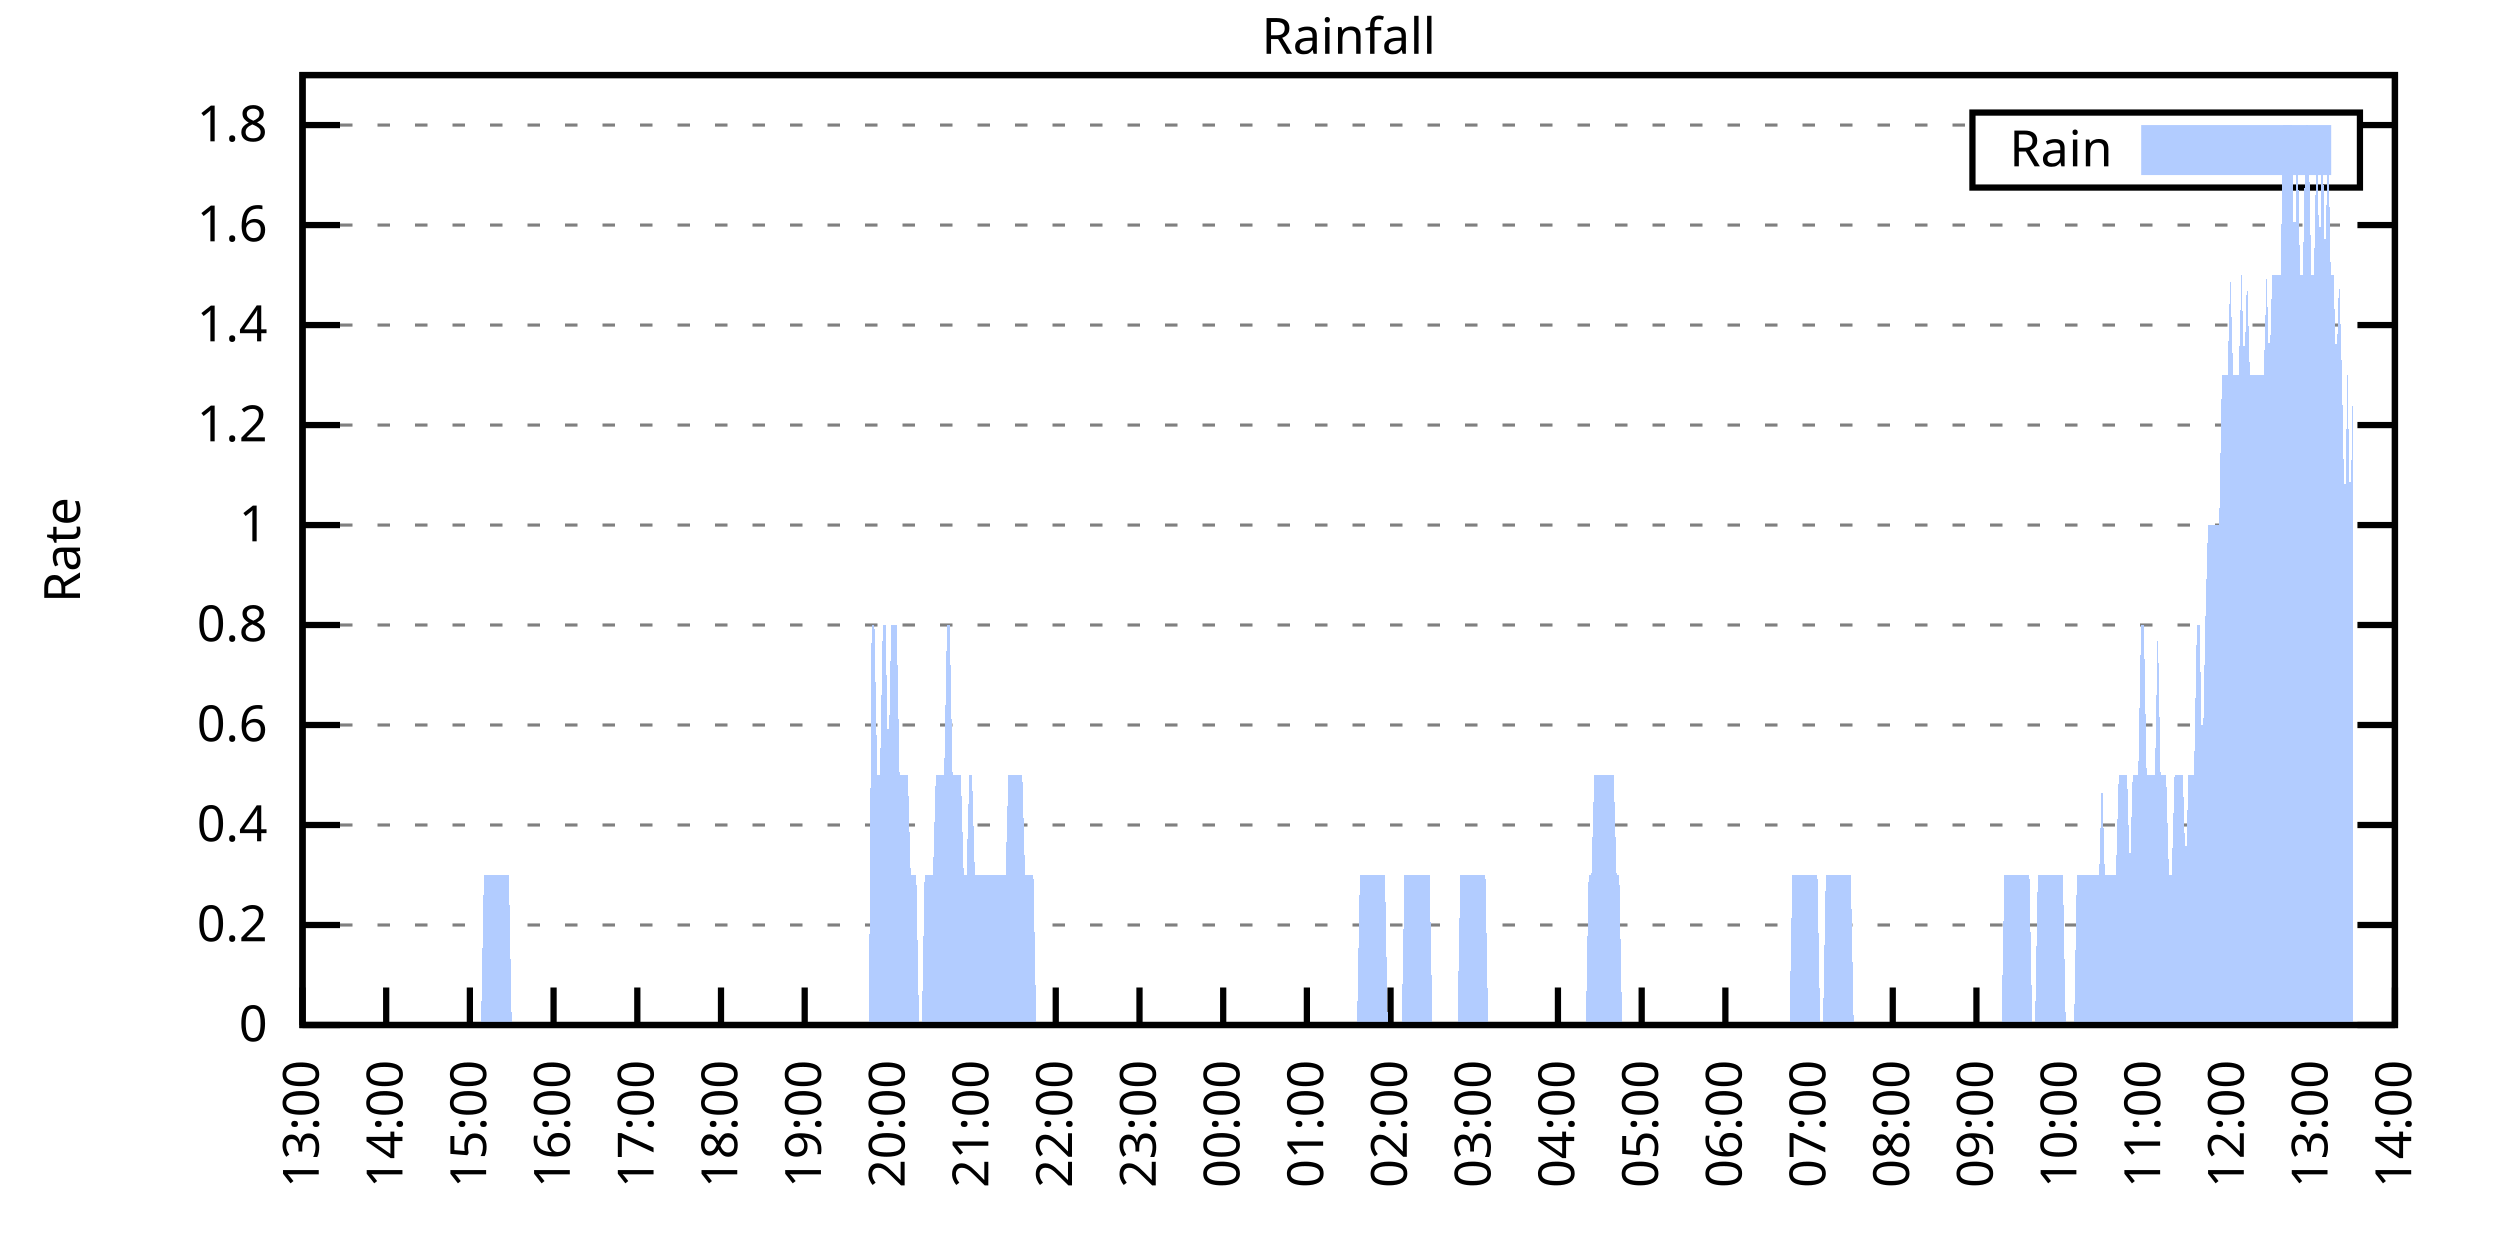
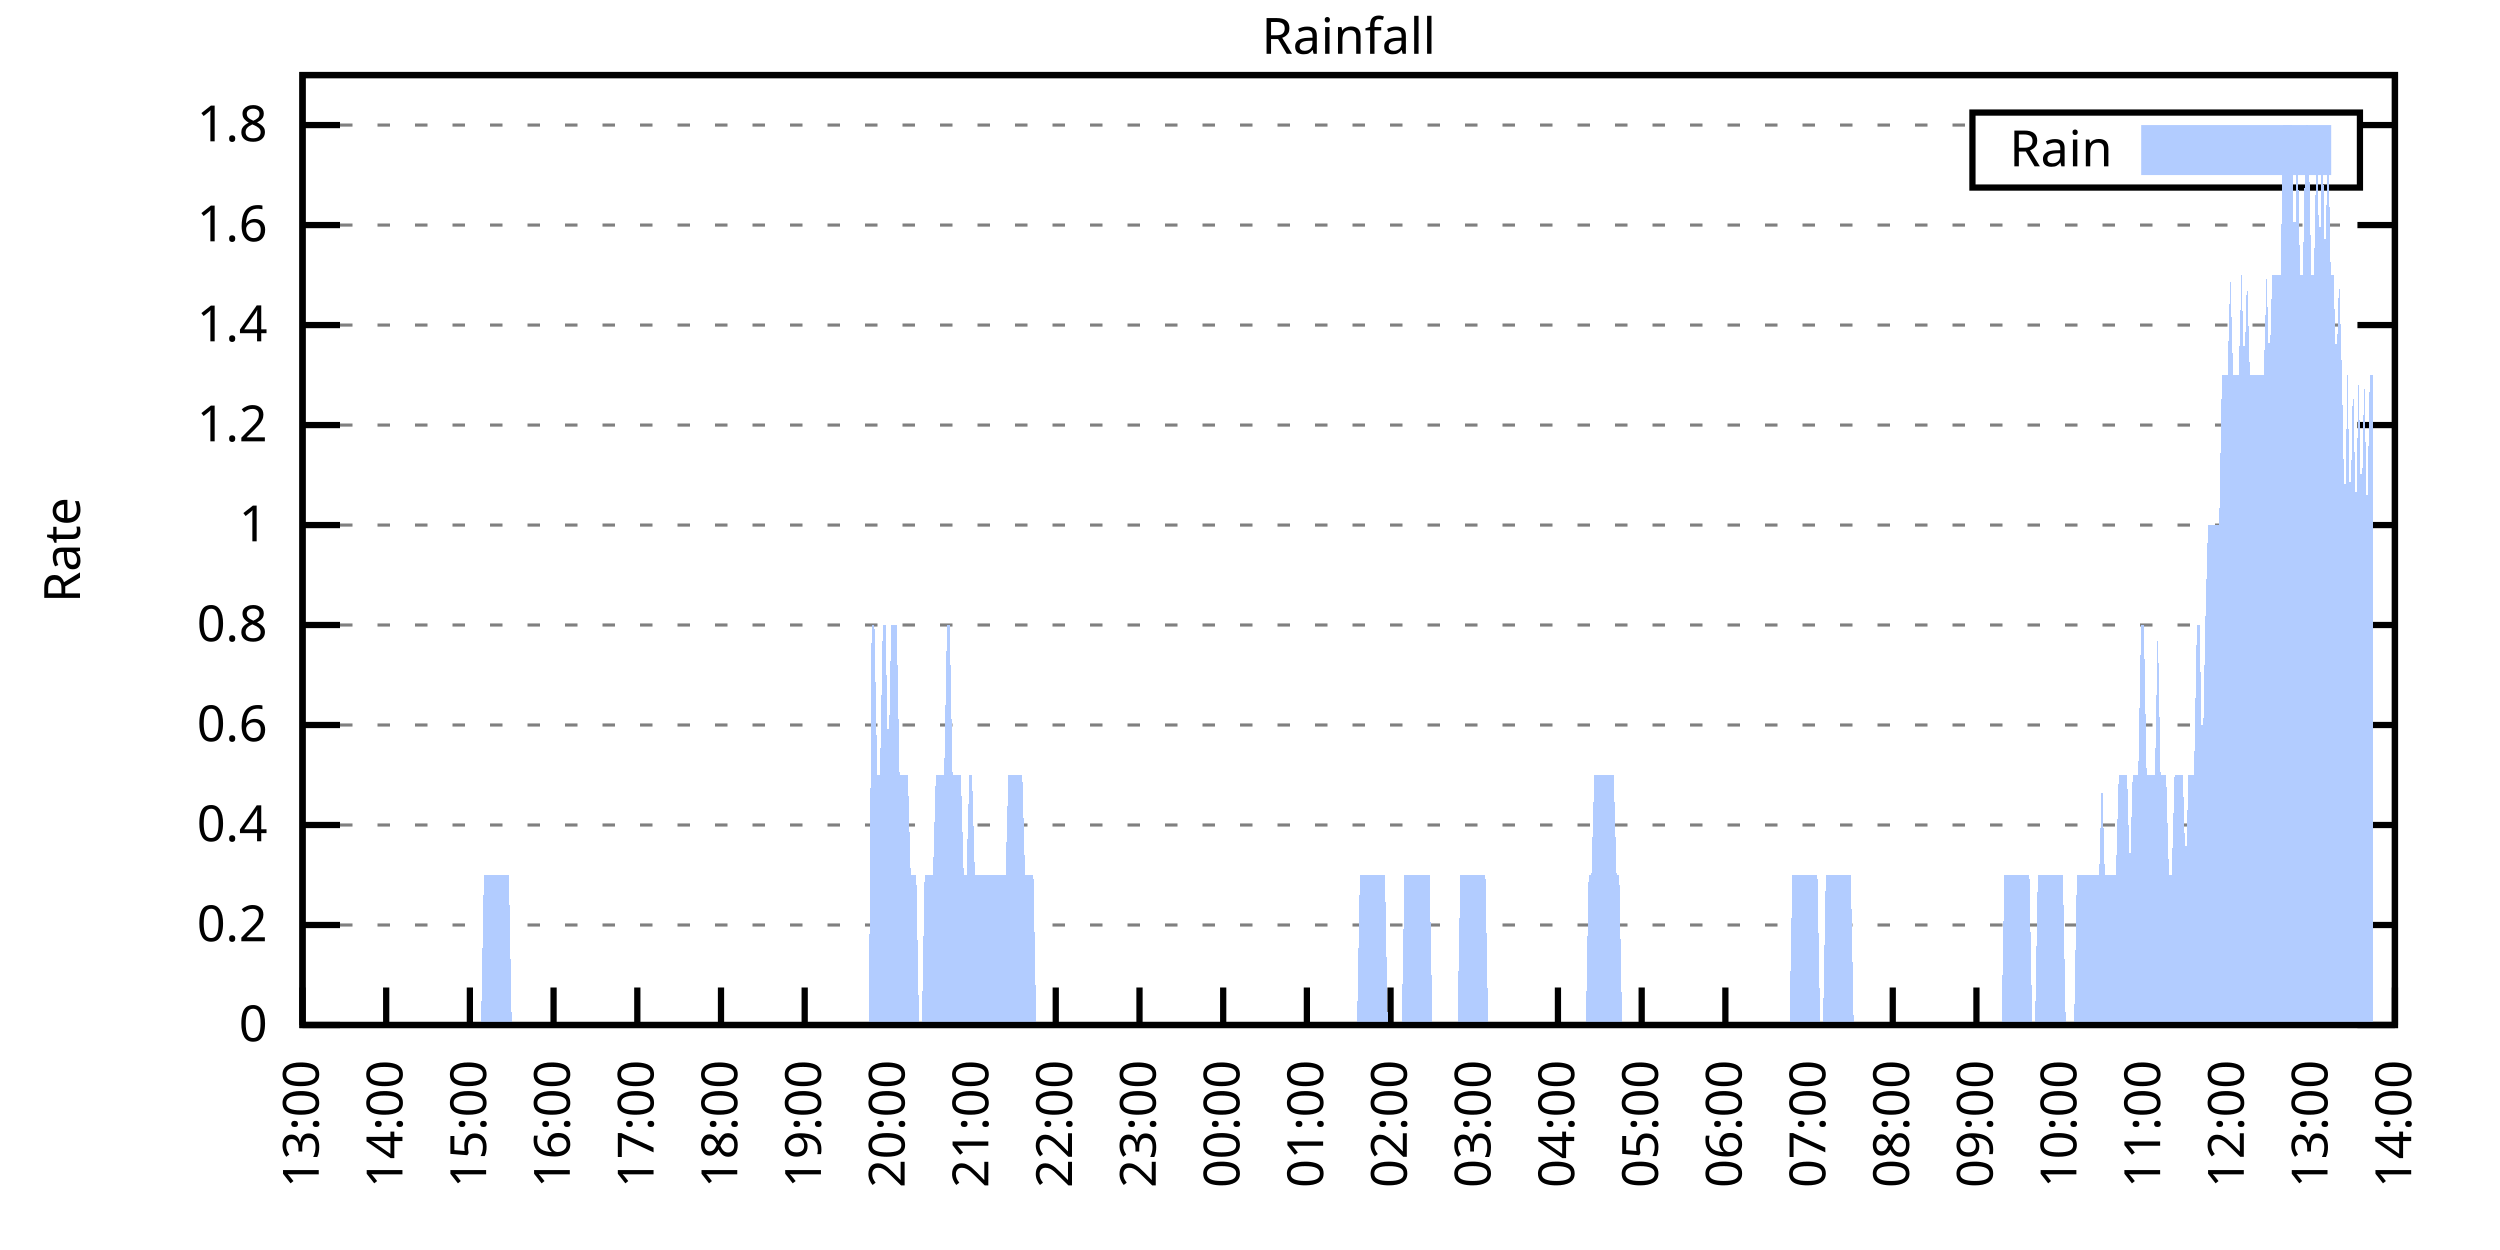
<svg xmlns="http://www.w3.org/2000/svg" xmlns:xlink="http://www.w3.org/1999/xlink" width="400" height="200" viewBox="0 0 400 200">
  <g id="gnuplot_canvas">
    <rect x="0" y="0" width="400" height="200" fill="none" />
    <defs>
      <circle id="gpDot" r="0.5" stroke-width="0.5" stroke="currentColor" />
      <path id="gpPt0" stroke-width="0.333" stroke="currentColor" d="M-1,0 h2 M0,-1 v2" />
      <path id="gpPt1" stroke-width="0.333" stroke="currentColor" d="M-1,-1 L1,1 M1,-1 L-1,1" />
      <path id="gpPt2" stroke-width="0.333" stroke="currentColor" d="M-1,0 L1,0 M0,-1 L0,1 M-1,-1 L1,1 M-1,1 L1,-1" />
      <rect id="gpPt3" stroke-width="0.333" stroke="currentColor" x="-1" y="-1" width="2" height="2" />
      <rect id="gpPt4" stroke-width="0.333" stroke="currentColor" fill="currentColor" x="-1" y="-1" width="2" height="2" />
      <circle id="gpPt5" stroke-width="0.333" stroke="currentColor" cx="0" cy="0" r="1" />
      <use xlink:href="#gpPt5" id="gpPt6" fill="currentColor" stroke="none" />
      <path id="gpPt7" stroke-width="0.333" stroke="currentColor" d="M0,-1.33 L-1.33,0.67 L1.33,0.67 z" />
      <use xlink:href="#gpPt7" id="gpPt8" fill="currentColor" stroke="none" />
      <use xlink:href="#gpPt7" id="gpPt9" stroke="currentColor" transform="rotate(180)" />
      <use xlink:href="#gpPt9" id="gpPt10" fill="currentColor" stroke="none" />
      <use xlink:href="#gpPt3" id="gpPt11" stroke="currentColor" transform="rotate(45)" />
      <use xlink:href="#gpPt11" id="gpPt12" fill="currentColor" stroke="none" />
      <path id="gpPt13" stroke-width="0.333" stroke="currentColor" d="M0,1.330 L1.265,0.411 L0.782,-1.067 L-0.782,-1.076 L-1.265,0.411 z" />
      <use xlink:href="#gpPt13" id="gpPt14" fill="currentColor" stroke="none" />
      <filter id="textbox" filterUnits="objectBoundingBox" x="0" y="0" height="1" width="1">
        <feFlood flood-color="white" flood-opacity="1" result="bgnd" />
        <feComposite in="SourceGraphic" in2="bgnd" operator="atop" />
      </filter>
      <filter id="greybox" filterUnits="objectBoundingBox" x="0" y="0" height="1" width="1">
        <feFlood flood-color="lightgrey" flood-opacity="1" result="grey" />
        <feComposite in="SourceGraphic" in2="grey" operator="atop" />
      </filter>
    </defs>
    <g fill="none" color="white" stroke="currentColor" stroke-width="1.00" stroke-linecap="butt" stroke-linejoin="miter">
</g>
    <g fill="none" color="black" stroke="currentColor" stroke-width="1.00" stroke-linecap="butt" stroke-linejoin="miter">
      <g stroke="none" shape-rendering="crispEdges">
        <polygon fill="rgb(255, 255, 255)" points="48.40,164.00 383.18,164.00 383.18,12.02 48.40,12.02 " />
      </g>
    </g>
    <g fill="none" color="black" stroke="currentColor" stroke-width="1.00" stroke-linecap="butt" stroke-linejoin="miter">
</g>
    <g fill="none" color="black" stroke="black" stroke-width="0.50" stroke-linecap="butt" stroke-linejoin="miter">
</g>
    <g fill="none" color="gray" stroke="currentColor" stroke-width="0.50" stroke-linecap="butt" stroke-linejoin="miter">
      <path stroke="gray" stroke-dasharray="2,4" class="gridline" d="M48.40,164.00 L383.19,164.00  " />
    </g>
    <g fill="none" color="gray" stroke="gray" stroke-width="1.00" stroke-linecap="butt" stroke-linejoin="miter">
</g>
    <g fill="none" color="black" stroke="currentColor" stroke-width="1.00" stroke-linecap="butt" stroke-linejoin="miter">
      <path stroke="black" d="M48.40,164.00 L54.40,164.00 M383.19,164.00 L377.19,164.00  " />
      <g transform="translate(42.80,166.60)" stroke="none" fill="black" font-family="Sans" font-size="8.00" text-anchor="end">
        <text>
          <tspan font-family="Sans"> 0</tspan>
        </text>
      </g>
    </g>
    <g fill="none" color="black" stroke="currentColor" stroke-width="1.00" stroke-linecap="butt" stroke-linejoin="miter">
</g>
    <g fill="none" color="black" stroke="black" stroke-width="0.50" stroke-linecap="butt" stroke-linejoin="miter">
</g>
    <g fill="none" color="gray" stroke="currentColor" stroke-width="0.50" stroke-linecap="butt" stroke-linejoin="miter">
      <path stroke="gray" stroke-dasharray="2,4" class="gridline" d="M48.40,148.00 L383.19,148.00  " />
    </g>
    <g fill="none" color="gray" stroke="gray" stroke-width="1.00" stroke-linecap="butt" stroke-linejoin="miter">
</g>
    <g fill="none" color="black" stroke="currentColor" stroke-width="1.00" stroke-linecap="butt" stroke-linejoin="miter">
      <path stroke="black" d="M48.40,148.00 L54.40,148.00 M383.19,148.00 L377.19,148.00  " />
      <g transform="translate(42.80,150.60)" stroke="none" fill="black" font-family="Sans" font-size="8.00" text-anchor="end">
        <text>
          <tspan font-family="Sans"> 0.2</tspan>
        </text>
      </g>
    </g>
    <g fill="none" color="black" stroke="currentColor" stroke-width="1.00" stroke-linecap="butt" stroke-linejoin="miter">
</g>
    <g fill="none" color="black" stroke="black" stroke-width="0.50" stroke-linecap="butt" stroke-linejoin="miter">
</g>
    <g fill="none" color="gray" stroke="currentColor" stroke-width="0.50" stroke-linecap="butt" stroke-linejoin="miter">
      <path stroke="gray" stroke-dasharray="2,4" class="gridline" d="M48.40,132.00 L383.19,132.00  " />
    </g>
    <g fill="none" color="gray" stroke="gray" stroke-width="1.00" stroke-linecap="butt" stroke-linejoin="miter">
</g>
    <g fill="none" color="black" stroke="currentColor" stroke-width="1.00" stroke-linecap="butt" stroke-linejoin="miter">
      <path stroke="black" d="M48.40,132.00 L54.40,132.00 M383.19,132.00 L377.19,132.00  " />
      <g transform="translate(42.80,134.60)" stroke="none" fill="black" font-family="Sans" font-size="8.00" text-anchor="end">
        <text>
          <tspan font-family="Sans"> 0.4</tspan>
        </text>
      </g>
    </g>
    <g fill="none" color="black" stroke="currentColor" stroke-width="1.00" stroke-linecap="butt" stroke-linejoin="miter">
</g>
    <g fill="none" color="black" stroke="black" stroke-width="0.50" stroke-linecap="butt" stroke-linejoin="miter">
</g>
    <g fill="none" color="gray" stroke="currentColor" stroke-width="0.50" stroke-linecap="butt" stroke-linejoin="miter">
      <path stroke="gray" stroke-dasharray="2,4" class="gridline" d="M48.40,116.00 L383.19,116.00  " />
    </g>
    <g fill="none" color="gray" stroke="gray" stroke-width="1.00" stroke-linecap="butt" stroke-linejoin="miter">
</g>
    <g fill="none" color="black" stroke="currentColor" stroke-width="1.00" stroke-linecap="butt" stroke-linejoin="miter">
      <path stroke="black" d="M48.40,116.00 L54.40,116.00 M383.19,116.00 L377.19,116.00  " />
      <g transform="translate(42.80,118.60)" stroke="none" fill="black" font-family="Sans" font-size="8.00" text-anchor="end">
        <text>
          <tspan font-family="Sans"> 0.6</tspan>
        </text>
      </g>
    </g>
    <g fill="none" color="black" stroke="currentColor" stroke-width="1.00" stroke-linecap="butt" stroke-linejoin="miter">
</g>
    <g fill="none" color="black" stroke="black" stroke-width="0.50" stroke-linecap="butt" stroke-linejoin="miter">
</g>
    <g fill="none" color="gray" stroke="currentColor" stroke-width="0.50" stroke-linecap="butt" stroke-linejoin="miter">
      <path stroke="gray" stroke-dasharray="2,4" class="gridline" d="M48.40,100.00 L383.19,100.00  " />
    </g>
    <g fill="none" color="gray" stroke="gray" stroke-width="1.00" stroke-linecap="butt" stroke-linejoin="miter">
</g>
    <g fill="none" color="black" stroke="currentColor" stroke-width="1.00" stroke-linecap="butt" stroke-linejoin="miter">
      <path stroke="black" d="M48.40,100.00 L54.40,100.00 M383.19,100.00 L377.19,100.00  " />
      <g transform="translate(42.80,102.60)" stroke="none" fill="black" font-family="Sans" font-size="8.00" text-anchor="end">
        <text>
          <tspan font-family="Sans"> 0.8</tspan>
        </text>
      </g>
    </g>
    <g fill="none" color="black" stroke="currentColor" stroke-width="1.00" stroke-linecap="butt" stroke-linejoin="miter">
</g>
    <g fill="none" color="black" stroke="black" stroke-width="0.50" stroke-linecap="butt" stroke-linejoin="miter">
</g>
    <g fill="none" color="gray" stroke="currentColor" stroke-width="0.50" stroke-linecap="butt" stroke-linejoin="miter">
      <path stroke="gray" stroke-dasharray="2,4" class="gridline" d="M48.40,84.01 L383.19,84.01  " />
    </g>
    <g fill="none" color="gray" stroke="gray" stroke-width="1.00" stroke-linecap="butt" stroke-linejoin="miter">
</g>
    <g fill="none" color="black" stroke="currentColor" stroke-width="1.00" stroke-linecap="butt" stroke-linejoin="miter">
      <path stroke="black" d="M48.40,84.01 L54.40,84.01 M383.19,84.01 L377.19,84.01  " />
      <g transform="translate(42.80,86.61)" stroke="none" fill="black" font-family="Sans" font-size="8.00" text-anchor="end">
        <text>
          <tspan font-family="Sans"> 1</tspan>
        </text>
      </g>
    </g>
    <g fill="none" color="black" stroke="currentColor" stroke-width="1.00" stroke-linecap="butt" stroke-linejoin="miter">
</g>
    <g fill="none" color="black" stroke="black" stroke-width="0.50" stroke-linecap="butt" stroke-linejoin="miter">
</g>
    <g fill="none" color="gray" stroke="currentColor" stroke-width="0.50" stroke-linecap="butt" stroke-linejoin="miter">
      <path stroke="gray" stroke-dasharray="2,4" class="gridline" d="M48.40,68.01 L383.19,68.01  " />
    </g>
    <g fill="none" color="gray" stroke="gray" stroke-width="1.00" stroke-linecap="butt" stroke-linejoin="miter">
</g>
    <g fill="none" color="black" stroke="currentColor" stroke-width="1.00" stroke-linecap="butt" stroke-linejoin="miter">
      <path stroke="black" d="M48.40,68.01 L54.40,68.01 M383.19,68.01 L377.19,68.01  " />
      <g transform="translate(42.80,70.61)" stroke="none" fill="black" font-family="Sans" font-size="8.00" text-anchor="end">
        <text>
          <tspan font-family="Sans"> 1.2</tspan>
        </text>
      </g>
    </g>
    <g fill="none" color="black" stroke="currentColor" stroke-width="1.00" stroke-linecap="butt" stroke-linejoin="miter">
</g>
    <g fill="none" color="black" stroke="black" stroke-width="0.50" stroke-linecap="butt" stroke-linejoin="miter">
</g>
    <g fill="none" color="gray" stroke="currentColor" stroke-width="0.50" stroke-linecap="butt" stroke-linejoin="miter">
      <path stroke="gray" stroke-dasharray="2,4" class="gridline" d="M48.40,52.01 L383.19,52.01  " />
    </g>
    <g fill="none" color="gray" stroke="gray" stroke-width="1.00" stroke-linecap="butt" stroke-linejoin="miter">
</g>
    <g fill="none" color="black" stroke="currentColor" stroke-width="1.00" stroke-linecap="butt" stroke-linejoin="miter">
      <path stroke="black" d="M48.40,52.01 L54.40,52.01 M383.19,52.01 L377.19,52.01  " />
      <g transform="translate(42.80,54.61)" stroke="none" fill="black" font-family="Sans" font-size="8.00" text-anchor="end">
        <text>
          <tspan font-family="Sans"> 1.4</tspan>
        </text>
      </g>
    </g>
    <g fill="none" color="black" stroke="currentColor" stroke-width="1.00" stroke-linecap="butt" stroke-linejoin="miter">
</g>
    <g fill="none" color="black" stroke="black" stroke-width="0.50" stroke-linecap="butt" stroke-linejoin="miter">
</g>
    <g fill="none" color="gray" stroke="currentColor" stroke-width="0.50" stroke-linecap="butt" stroke-linejoin="miter">
      <path stroke="gray" stroke-dasharray="2,4" class="gridline" d="M48.40,36.01 L383.19,36.01  " />
    </g>
    <g fill="none" color="gray" stroke="gray" stroke-width="1.00" stroke-linecap="butt" stroke-linejoin="miter">
</g>
    <g fill="none" color="black" stroke="currentColor" stroke-width="1.00" stroke-linecap="butt" stroke-linejoin="miter">
      <path stroke="black" d="M48.40,36.01 L54.40,36.01 M383.19,36.01 L377.19,36.01  " />
      <g transform="translate(42.80,38.61)" stroke="none" fill="black" font-family="Sans" font-size="8.00" text-anchor="end">
        <text>
          <tspan font-family="Sans"> 1.6</tspan>
        </text>
      </g>
    </g>
    <g fill="none" color="black" stroke="currentColor" stroke-width="1.00" stroke-linecap="butt" stroke-linejoin="miter">
</g>
    <g fill="none" color="black" stroke="black" stroke-width="0.50" stroke-linecap="butt" stroke-linejoin="miter">
</g>
    <g fill="none" color="gray" stroke="currentColor" stroke-width="0.50" stroke-linecap="butt" stroke-linejoin="miter">
      <path stroke="gray" stroke-dasharray="2,4" class="gridline" d="M48.40,20.01 L315.59,20.01 M377.59,20.01 L383.19,20.01  " />
    </g>
    <g fill="none" color="gray" stroke="gray" stroke-width="1.00" stroke-linecap="butt" stroke-linejoin="miter">
</g>
    <g fill="none" color="black" stroke="currentColor" stroke-width="1.00" stroke-linecap="butt" stroke-linejoin="miter">
      <path stroke="black" d="M48.40,20.01 L54.40,20.01 M383.19,20.01 L377.19,20.01  " />
      <g transform="translate(42.80,22.61)" stroke="none" fill="black" font-family="Sans" font-size="8.00" text-anchor="end">
        <text>
          <tspan font-family="Sans"> 1.8</tspan>
        </text>
      </g>
    </g>
    <g fill="none" color="black" stroke="currentColor" stroke-width="1.00" stroke-linecap="butt" stroke-linejoin="miter">
      <path stroke="black" d="M48.40,164.00 L48.40,158.00  " />
      <g transform="translate(51.00,169.60) rotate(270.00)" stroke="none" fill="black" font-family="Sans" font-size="8.00" text-anchor="end">
        <text>
          <tspan font-family="Sans">13:00</tspan>
        </text>
      </g>
    </g>
    <g fill="none" color="black" stroke="currentColor" stroke-width="1.00" stroke-linecap="butt" stroke-linejoin="miter">
      <path stroke="black" d="M61.79,164.00 L61.79,158.00  " />
      <g transform="translate(64.39,169.60) rotate(270.00)" stroke="none" fill="black" font-family="Sans" font-size="8.00" text-anchor="end">
        <text>
          <tspan font-family="Sans">14:00</tspan>
        </text>
      </g>
    </g>
    <g fill="none" color="black" stroke="currentColor" stroke-width="1.00" stroke-linecap="butt" stroke-linejoin="miter">
      <path stroke="black" d="M75.18,164.00 L75.18,158.00  " />
      <g transform="translate(77.78,169.60) rotate(270.00)" stroke="none" fill="black" font-family="Sans" font-size="8.00" text-anchor="end">
        <text>
          <tspan font-family="Sans">15:00</tspan>
        </text>
      </g>
    </g>
    <g fill="none" color="black" stroke="currentColor" stroke-width="1.00" stroke-linecap="butt" stroke-linejoin="miter">
      <path stroke="black" d="M88.57,164.00 L88.57,158.00  " />
      <g transform="translate(91.17,169.60) rotate(270.00)" stroke="none" fill="black" font-family="Sans" font-size="8.00" text-anchor="end">
        <text>
          <tspan font-family="Sans">16:00</tspan>
        </text>
      </g>
    </g>
    <g fill="none" color="black" stroke="currentColor" stroke-width="1.00" stroke-linecap="butt" stroke-linejoin="miter">
      <path stroke="black" d="M101.97,164.00 L101.97,158.00  " />
      <g transform="translate(104.57,169.60) rotate(270.00)" stroke="none" fill="black" font-family="Sans" font-size="8.00" text-anchor="end">
        <text>
          <tspan font-family="Sans">17:00</tspan>
        </text>
      </g>
    </g>
    <g fill="none" color="black" stroke="currentColor" stroke-width="1.00" stroke-linecap="butt" stroke-linejoin="miter">
      <path stroke="black" d="M115.36,164.00 L115.36,158.00  " />
      <g transform="translate(117.96,169.60) rotate(270.00)" stroke="none" fill="black" font-family="Sans" font-size="8.00" text-anchor="end">
        <text>
          <tspan font-family="Sans">18:00</tspan>
        </text>
      </g>
    </g>
    <g fill="none" color="black" stroke="currentColor" stroke-width="1.00" stroke-linecap="butt" stroke-linejoin="miter">
      <path stroke="black" d="M128.75,164.00 L128.75,158.00  " />
      <g transform="translate(131.35,169.60) rotate(270.00)" stroke="none" fill="black" font-family="Sans" font-size="8.00" text-anchor="end">
        <text>
          <tspan font-family="Sans">19:00</tspan>
        </text>
      </g>
    </g>
    <g fill="none" color="black" stroke="currentColor" stroke-width="1.00" stroke-linecap="butt" stroke-linejoin="miter">
      <path stroke="black" d="M142.14,164.00 L142.14,158.00  " />
      <g transform="translate(144.74,169.60) rotate(270.00)" stroke="none" fill="black" font-family="Sans" font-size="8.00" text-anchor="end">
        <text>
          <tspan font-family="Sans">20:00</tspan>
        </text>
      </g>
    </g>
    <g fill="none" color="black" stroke="currentColor" stroke-width="1.00" stroke-linecap="butt" stroke-linejoin="miter">
      <path stroke="black" d="M155.53,164.00 L155.53,158.00  " />
      <g transform="translate(158.13,169.60) rotate(270.00)" stroke="none" fill="black" font-family="Sans" font-size="8.00" text-anchor="end">
        <text>
          <tspan font-family="Sans">21:00</tspan>
        </text>
      </g>
    </g>
    <g fill="none" color="black" stroke="currentColor" stroke-width="1.00" stroke-linecap="butt" stroke-linejoin="miter">
      <path stroke="black" d="M168.92,164.00 L168.92,158.00  " />
      <g transform="translate(171.52,169.60) rotate(270.00)" stroke="none" fill="black" font-family="Sans" font-size="8.00" text-anchor="end">
        <text>
          <tspan font-family="Sans">22:00</tspan>
        </text>
      </g>
    </g>
    <g fill="none" color="black" stroke="currentColor" stroke-width="1.00" stroke-linecap="butt" stroke-linejoin="miter">
      <path stroke="black" d="M182.32,164.00 L182.32,158.00  " />
      <g transform="translate(184.92,169.60) rotate(270.00)" stroke="none" fill="black" font-family="Sans" font-size="8.00" text-anchor="end">
        <text>
          <tspan font-family="Sans">23:00</tspan>
        </text>
      </g>
    </g>
    <g fill="none" color="black" stroke="currentColor" stroke-width="1.00" stroke-linecap="butt" stroke-linejoin="miter">
      <path stroke="black" d="M195.71,164.00 L195.71,158.00  " />
      <g transform="translate(198.31,169.60) rotate(270.00)" stroke="none" fill="black" font-family="Sans" font-size="8.00" text-anchor="end">
        <text>
          <tspan font-family="Sans">00:00</tspan>
        </text>
      </g>
    </g>
    <g fill="none" color="black" stroke="currentColor" stroke-width="1.00" stroke-linecap="butt" stroke-linejoin="miter">
      <path stroke="black" d="M209.10,164.00 L209.10,158.00  " />
      <g transform="translate(211.70,169.60) rotate(270.00)" stroke="none" fill="black" font-family="Sans" font-size="8.00" text-anchor="end">
        <text>
          <tspan font-family="Sans">01:00</tspan>
        </text>
      </g>
    </g>
    <g fill="none" color="black" stroke="currentColor" stroke-width="1.00" stroke-linecap="butt" stroke-linejoin="miter">
      <path stroke="black" d="M222.49,164.00 L222.49,158.00  " />
      <g transform="translate(225.09,169.60) rotate(270.00)" stroke="none" fill="black" font-family="Sans" font-size="8.00" text-anchor="end">
        <text>
          <tspan font-family="Sans">02:00</tspan>
        </text>
      </g>
    </g>
    <g fill="none" color="black" stroke="currentColor" stroke-width="1.00" stroke-linecap="butt" stroke-linejoin="miter">
      <path stroke="black" d="M235.88,164.00 L235.88,158.00  " />
      <g transform="translate(238.48,169.60) rotate(270.00)" stroke="none" fill="black" font-family="Sans" font-size="8.00" text-anchor="end">
        <text>
          <tspan font-family="Sans">03:00</tspan>
        </text>
      </g>
    </g>
    <g fill="none" color="black" stroke="currentColor" stroke-width="1.00" stroke-linecap="butt" stroke-linejoin="miter">
      <path stroke="black" d="M249.27,164.00 L249.27,158.00  " />
      <g transform="translate(251.87,169.60) rotate(270.00)" stroke="none" fill="black" font-family="Sans" font-size="8.00" text-anchor="end">
        <text>
          <tspan font-family="Sans">04:00</tspan>
        </text>
      </g>
    </g>
    <g fill="none" color="black" stroke="currentColor" stroke-width="1.00" stroke-linecap="butt" stroke-linejoin="miter">
      <path stroke="black" d="M262.67,164.00 L262.67,158.00  " />
      <g transform="translate(265.27,169.60) rotate(270.00)" stroke="none" fill="black" font-family="Sans" font-size="8.00" text-anchor="end">
        <text>
          <tspan font-family="Sans">05:00</tspan>
        </text>
      </g>
    </g>
    <g fill="none" color="black" stroke="currentColor" stroke-width="1.00" stroke-linecap="butt" stroke-linejoin="miter">
      <path stroke="black" d="M276.06,164.00 L276.06,158.00  " />
      <g transform="translate(278.66,169.60) rotate(270.00)" stroke="none" fill="black" font-family="Sans" font-size="8.00" text-anchor="end">
        <text>
          <tspan font-family="Sans">06:00</tspan>
        </text>
      </g>
    </g>
    <g fill="none" color="black" stroke="currentColor" stroke-width="1.00" stroke-linecap="butt" stroke-linejoin="miter">
      <path stroke="black" d="M289.45,164.00 L289.45,158.00  " />
      <g transform="translate(292.05,169.60) rotate(270.00)" stroke="none" fill="black" font-family="Sans" font-size="8.00" text-anchor="end">
        <text>
          <tspan font-family="Sans">07:00</tspan>
        </text>
      </g>
    </g>
    <g fill="none" color="black" stroke="currentColor" stroke-width="1.00" stroke-linecap="butt" stroke-linejoin="miter">
      <path stroke="black" d="M302.84,164.00 L302.84,158.00  " />
      <g transform="translate(305.44,169.60) rotate(270.00)" stroke="none" fill="black" font-family="Sans" font-size="8.00" text-anchor="end">
        <text>
          <tspan font-family="Sans">08:00</tspan>
        </text>
      </g>
    </g>
    <g fill="none" color="black" stroke="currentColor" stroke-width="1.00" stroke-linecap="butt" stroke-linejoin="miter">
      <path stroke="black" d="M316.23,164.00 L316.23,158.00  " />
      <g transform="translate(318.83,169.60) rotate(270.00)" stroke="none" fill="black" font-family="Sans" font-size="8.00" text-anchor="end">
        <text>
          <tspan font-family="Sans">09:00</tspan>
        </text>
      </g>
    </g>
    <g fill="none" color="black" stroke="currentColor" stroke-width="1.00" stroke-linecap="butt" stroke-linejoin="miter">
      <path stroke="black" d="M329.62,164.00 L329.62,158.00  " />
      <g transform="translate(332.22,169.60) rotate(270.00)" stroke="none" fill="black" font-family="Sans" font-size="8.00" text-anchor="end">
        <text>
          <tspan font-family="Sans">10:00</tspan>
        </text>
      </g>
    </g>
    <g fill="none" color="black" stroke="currentColor" stroke-width="1.00" stroke-linecap="butt" stroke-linejoin="miter">
      <path stroke="black" d="M343.02,164.00 L343.02,158.00  " />
      <g transform="translate(345.62,169.60) rotate(270.00)" stroke="none" fill="black" font-family="Sans" font-size="8.00" text-anchor="end">
        <text>
          <tspan font-family="Sans">11:00</tspan>
        </text>
      </g>
    </g>
    <g fill="none" color="black" stroke="currentColor" stroke-width="1.00" stroke-linecap="butt" stroke-linejoin="miter">
      <path stroke="black" d="M356.41,164.00 L356.41,158.00  " />
      <g transform="translate(359.01,169.60) rotate(270.00)" stroke="none" fill="black" font-family="Sans" font-size="8.00" text-anchor="end">
        <text>
          <tspan font-family="Sans">12:00</tspan>
        </text>
      </g>
    </g>
    <g fill="none" color="black" stroke="currentColor" stroke-width="1.00" stroke-linecap="butt" stroke-linejoin="miter">
      <path stroke="black" d="M369.80,164.00 L369.80,158.00  " />
      <g transform="translate(372.40,169.60) rotate(270.00)" stroke="none" fill="black" font-family="Sans" font-size="8.00" text-anchor="end">
        <text>
          <tspan font-family="Sans">13:00</tspan>
        </text>
      </g>
    </g>
    <g fill="none" color="black" stroke="currentColor" stroke-width="1.00" stroke-linecap="butt" stroke-linejoin="miter">
      <path stroke="black" d="M383.19,164.00 L383.19,158.00  " />
      <g transform="translate(385.79,169.60) rotate(270.00)" stroke="none" fill="black" font-family="Sans" font-size="8.00" text-anchor="end">
        <text>
          <tspan font-family="Sans">14:00</tspan>
        </text>
      </g>
    </g>
    <g fill="none" color="black" stroke="currentColor" stroke-width="1.00" stroke-linecap="butt" stroke-linejoin="miter">
</g>
    <g fill="none" color="black" stroke="currentColor" stroke-width="1.00" stroke-linecap="butt" stroke-linejoin="miter">
      <path stroke="black" d="M48.40,12.01 L48.40,164.00 L383.19,164.00 L383.19,12.01 L48.40,12.01 Z  " />
    </g>
    <g fill="none" color="black" stroke="currentColor" stroke-width="1.00" stroke-linecap="butt" stroke-linejoin="miter">
</g>
    <g fill="none" color="black" stroke="currentColor" stroke-width="1.00" stroke-linecap="butt" stroke-linejoin="miter">
      <path stroke="black" d="M315.59,30.01 L315.59,18.01 L377.59,18.01 L377.59,30.01 L315.59,30.01 Z  " />
    </g>
    <g id="Rainfall_plot_1">
      <g fill="none" color="white" stroke="black" stroke-width="2.00" stroke-linecap="butt" stroke-linejoin="miter">
</g>
      <g fill="none" color="black" stroke="currentColor" stroke-width="2.00" stroke-linecap="butt" stroke-linejoin="miter">
        <g transform="translate(337.99,26.61)" stroke="none" fill="black" font-family="Sans" font-size="8.00" text-anchor="end">
          <text>
            <tspan font-family="Sans">Rain</tspan>
          </text>
        </g>
      </g>
      <g fill="none" color="black" stroke="currentColor" stroke-width="2.00" stroke-linecap="butt" stroke-linejoin="miter">
        <g stroke="none" shape-rendering="crispEdges">
          <polygon fill="rgb(178, 204, 255)" points="343.59,27.01 371.99,27.01 371.99,21.01 343.59,21.01 " />
        </g>
        <path stroke="rgb(178, 204, 255)" d="M343.59,27.01 L371.99,27.01 L371.99,21.01 L343.59,21.01 L343.59,27.01 Z  " />
      </g>
      <g fill="none" color="black" stroke="currentColor" stroke-width="2.00" stroke-linecap="butt" stroke-linejoin="miter">
        <g stroke="none" shape-rendering="crispEdges">
-           <polygon fill="rgb(178, 204, 255)" points="55.54,164.00 55.99,164.00 56.43,164.00 56.88,164.00 57.33,164.00 57.77,164.00 58.22,164.00 58.67,164.00 59.11,164.00 59.56,164.00 60.01,164.00 60.45,164.00 60.90,164.00 61.35,164.00 61.79,164.00 62.24,164.00 62.68,164.00 63.13,164.00 63.58,164.00 64.02,164.00 64.47,164.00 64.92,164.00 65.36,164.00 65.81,164.00 66.26,164.00 66.70,164.00 67.15,164.00 67.59,164.00 68.04,164.00 68.49,164.00 68.93,164.00 69.38,164.00 69.83,164.00 70.27,164.00 70.72,164.00 71.17,164.00 71.61,164.00 72.06,164.00 72.50,164.00 72.95,164.00 73.40,164.00 73.84,164.00 74.29,164.00 74.74,164.00 75.18,164.00 75.63,164.00 76.08,164.00 76.52,164.00 76.97,164.00 77.42,140.00 77.86,140.00 78.31,140.00 78.75,140.00 79.20,140.00 79.65,140.00 80.09,140.00 80.54,140.00 80.99,140.00 81.43,140.00 81.88,164.00 82.33,164.00 82.77,164.00 83.22,164.00 83.66,164.00 84.11,164.00 84.56,164.00 85.00,164.00 85.45,164.00 85.90,164.00 86.34,164.00 86.79,164.00 87.24,164.00 87.68,164.00 88.13,164.00 88.57,164.00 89.02,164.00 89.47,164.00 89.91,164.00 90.36,164.00 90.81,164.00 91.25,164.00 91.70,164.00 92.15,164.00 92.59,164.00 93.04,164.00 93.49,164.00 93.93,164.00 94.38,164.00 94.82,164.00 95.27,164.00 95.72,164.00 96.16,164.00 96.61,164.00 97.06,164.00 97.50,164.00 97.95,164.00 98.40,164.00 98.84,164.00 99.29,164.00 99.73,164.00 100.18,164.00 100.63,164.00 101.07,164.00 134.33,164.00 135.00,164.00 135.45,164.00 135.67,164.00 135.89,164.00 136.34,164.00 136.78,164.00 137.23,164.00 137.68,164.00 138.12,164.00 138.57,164.00 139.02,164.00 139.46,100.00 139.91,100.00 140.36,124.00 140.80,124.00 141.25,100.00 141.69,100.00 142.14,124.00 142.59,100.00 143.03,100.00 143.48,100.00 143.93,124.00 144.37,124.00 144.82,124.00 145.27,124.00 145.71,140.00 146.16,140.00 146.61,140.00 147.05,164.00 147.50,164.00 147.94,140.00 148.39,140.00 148.84,140.00 149.28,140.00 149.73,124.00 150.18,124.00 150.62,124.00 151.07,124.00 151.52,100.00 151.96,100.00 152.41,124.00 152.85,124.00 153.30,124.00 153.75,124.00 154.19,140.00 154.64,140.00 155.09,124.00 155.53,124.00 155.98,140.00 156.43,140.00 156.87,140.00 157.32,140.00 157.76,140.00 158.21,140.00 158.66,140.00 159.10,140.00 159.55,140.00 160.00,140.00 160.44,140.00 160.89,140.00 161.34,124.00 161.78,124.00 162.23,124.00 162.67,124.00 163.12,124.00 163.57,124.00 164.01,140.00 164.46,140.00 164.91,140.00 165.35,140.00 165.80,164.00 166.25,164.00 166.69,164.00 167.14,164.00 167.59,164.00 168.03,164.00 168.48,164.00 168.92,164.00 169.37,164.00 169.82,164.00 170.26,164.00 170.71,164.00 171.16,164.00 171.60,164.00 172.05,164.00 172.50,164.00 172.94,164.00 173.39,164.00 173.83,164.00 174.28,164.00 174.73,164.00 175.17,164.00 175.62,164.00 176.07,164.00 176.51,164.00 176.96,164.00 177.41,164.00 177.85,164.00 178.30,164.00 178.74,164.00 179.19,164.00 179.64,164.00 180.08,164.00 180.53,164.00 180.98,164.00 181.42,164.00 181.87,164.00 182.32,164.00 182.76,164.00 183.21,164.00 183.66,164.00 184.10,164.00 184.55,164.00 184.99,164.00 185.44,164.00 185.89,164.00 186.33,164.00 186.78,164.00 187.23,164.00 187.67,164.00 188.12,164.00 188.57,164.00 189.01,164.00 189.46,164.00 189.90,164.00 190.35,164.00 190.80,164.00 191.24,164.00 191.69,164.00 192.14,164.00 192.58,164.00 193.03,164.00 193.48,164.00 193.92,164.00 194.37,164.00 194.81,164.00 195.26,164.00 195.71,164.00 196.15,164.00 196.60,164.00 197.05,164.00 197.49,164.00 197.94,164.00 198.39,164.00 198.83,164.00 199.28,164.00 199.73,164.00 200.17,164.00 200.62,164.00 201.06,164.00 201.51,164.00 201.96,164.00 202.40,164.00 202.85,164.00 203.30,164.00 203.74,164.00 204.19,164.00 204.64,164.00 205.08,164.00 205.53,164.00 205.97,164.00 206.42,164.00 206.87,164.00 207.31,164.00 207.76,164.00 208.21,164.00 208.65,164.00 209.10,164.00 209.55,164.00 209.99,164.00 210.44,164.00 210.88,164.00 211.33,164.00 211.78,164.00 212.22,164.00 212.67,164.00 213.12,164.00 213.56,164.00 214.01,164.00 214.46,164.00 214.90,164.00 215.35,164.00 215.80,164.00 216.24,164.00 216.69,164.00 217.13,164.00 217.58,140.00 218.03,140.00 218.47,140.00 218.92,140.00 219.37,140.00 219.81,140.00 220.26,140.00 220.71,140.00 221.15,140.00 221.60,140.00 222.04,164.00 222.49,164.00 222.94,164.00 223.38,164.00 223.83,164.00 224.28,164.00 224.72,140.00 225.17,140.00 225.62,140.00 226.06,140.00 226.51,140.00 226.95,140.00 227.40,140.00 227.85,140.00 228.29,140.00 228.74,140.00 229.19,164.00 229.63,164.00 230.08,164.00 230.53,164.00 230.97,164.00 231.42,164.00 231.86,164.00 232.31,164.00 232.76,164.00 233.20,164.00 233.65,140.00 234.10,140.00 234.54,140.00 234.99,140.00 235.44,140.00 235.88,140.00 236.33,140.00 236.78,140.00 237.22,140.00 237.67,140.00 238.11,164.00 238.56,164.00 239.01,164.00 239.45,164.00 239.90,164.00 240.35,164.00 240.79,164.00 241.24,164.00 241.69,164.00 242.13,164.00 242.58,164.00 243.02,164.00 243.47,164.00 243.92,164.00 244.36,164.00 244.81,164.00 245.26,164.00 245.70,164.00 246.15,164.00 246.60,164.00 247.04,164.00 247.49,164.00 247.93,164.00 248.38,164.00 248.83,164.00 249.27,164.00 249.72,164.00 250.17,164.00 250.61,164.00 251.06,164.00 251.51,164.00 251.95,164.00 252.40,164.00 252.85,164.00 253.29,164.00 253.74,164.00 254.18,140.00 254.63,140.00 255.08,124.00 255.52,124.00 255.97,124.00 256.42,124.00 256.86,124.00 257.31,124.00 257.76,124.00 258.20,124.00 258.65,140.00 259.09,140.00 259.54,164.00 259.99,164.00 260.43,164.00 260.88,164.00 261.33,164.00 261.77,164.00 262.22,164.00 262.67,164.00 263.11,164.00 263.56,164.00 264.00,164.00 264.45,164.00 264.90,164.00 265.34,164.00 265.79,164.00 266.24,164.00 266.68,164.00 267.13,164.00 267.58,164.00 268.02,164.00 268.47,164.00 268.92,164.00 269.36,164.00 269.81,164.00 270.25,164.00 270.70,164.00 271.15,164.00 271.59,164.00 272.04,164.00 272.49,164.00 272.93,164.00 273.38,164.00 273.83,164.00 274.27,164.00 274.72,164.00 275.16,164.00 275.61,164.00 276.06,164.00 276.50,164.00 276.95,164.00 277.40,164.00 277.84,164.00 278.29,164.00 278.74,164.00 279.18,164.00 279.63,164.00 280.07,164.00 280.52,164.00 280.97,164.00 281.41,164.00 281.86,164.00 282.31,164.00 282.75,164.00 283.20,164.00 283.65,164.00 284.09,164.00 284.54,164.00 284.98,164.00 285.43,164.00 285.88,164.00 286.32,164.00 286.77,140.00 287.22,140.00 287.66,140.00 288.11,140.00 288.56,140.00 289.00,140.00 289.45,140.00 289.90,140.00 290.34,140.00 290.79,140.00 291.23,164.00 291.68,164.00 292.13,140.00 292.57,140.00 293.02,140.00 293.47,140.00 293.91,140.00 294.36,140.00 294.81,140.00 295.25,140.00 295.70,140.00 296.14,140.00 296.59,164.00 297.04,164.00 297.48,164.00 297.93,164.00 298.38,164.00 298.82,164.00 299.27,164.00 299.72,164.00 300.16,164.00 300.61,164.00 301.05,164.00 301.50,164.00 301.95,164.00 302.39,164.00 302.84,164.00 303.29,164.00 303.73,164.00 304.18,164.00 304.63,164.00 305.07,164.00 305.52,164.00 305.97,164.00 306.41,164.00 306.86,164.00 307.30,164.00 307.75,164.00 308.20,164.00 308.64,164.00 309.09,164.00 309.54,164.00 309.98,164.00 310.43,164.00 310.88,164.00 311.32,164.00 311.77,164.00 312.21,164.00 312.66,164.00 313.11,164.00 313.55,164.00 314.00,164.00 314.45,164.00 314.89,164.00 315.34,164.00 315.79,164.00 316.23,164.00 316.68,164.00 317.12,164.00 317.57,164.00 318.02,164.00 318.46,164.00 318.91,164.00 319.36,164.00 319.80,164.00 320.25,164.00 320.70,140.00 321.14,140.00 321.59,140.00 322.04,140.00 322.48,140.00 322.93,140.00 323.37,140.00 323.82,140.00 324.27,140.00 324.71,140.00 325.16,164.00 325.61,164.00 326.05,140.00 326.50,140.00 326.95,140.00 327.39,140.00 327.84,140.00 328.28,140.00 328.73,140.00 329.18,140.00 329.62,140.00 330.07,140.00 330.52,164.00 330.96,164.00 331.41,164.00 331.86,164.00 332.30,140.00 332.75,140.00 333.19,140.00 333.64,140.00 334.09,140.00 334.53,140.00 334.98,140.00 335.43,140.00 335.87,140.00 336.32,124.00 336.77,140.00 337.21,140.00 337.66,140.00 338.10,140.00 338.55,140.00 339.00,124.00 339.44,124.00 339.89,124.00 340.34,124.00 340.78,140.00 341.23,124.00 341.68,124.00 342.12,124.00 342.57,100.00 343.02,100.00 343.46,124.00 343.91,124.00 344.35,124.00 344.80,124.00 345.25,100.00 345.69,124.00 346.14,124.00 346.59,124.00 347.03,140.00 347.48,140.00 347.93,124.00 348.37,124.00 348.82,124.00 349.26,124.00 349.71,140.00 350.16,124.00 350.60,124.00 351.05,124.00 351.50,100.00 351.94,100.00 352.39,124.00 352.84,100.00 353.28,84.01 353.73,84.01 354.17,84.01 354.62,84.01 355.07,84.01 355.51,60.01 355.96,60.01 356.41,60.01 356.85,44.01 357.30,60.01 357.75,60.01 358.19,60.01 358.64,44.01 359.09,60.01 359.53,44.01 359.98,60.01 360.42,60.01 360.87,60.01 361.32,60.01 361.76,60.01 362.21,60.01 362.66,44.01 363.10,60.01 363.55,44.01 364.00,44.01 364.44,44.01 364.89,44.01 365.33,20.01 365.78,20.01 366.23,20.01 366.67,20.01 367.12,44.01 367.57,20.01 368.01,44.01 368.46,44.01 368.91,20.01 369.35,20.01 369.80,44.01 370.24,44.01 370.69,20.01 371.14,44.01 371.58,20.01 372.03,44.01 372.48,20.01 372.92,44.01 373.37,44.01 373.82,60.01 374.26,44.01 374.71,60.01 375.16,84.01 375.60,60.01 376.05,84.01 376.49,60.01 376.49,164.00 55.54,164.00 " />
+           <polygon fill="rgb(178, 204, 255)" points="58.67,164.00 59.11,164.00 59.56,164.00 60.01,164.00 60.45,164.00 60.90,164.00 61.35,164.00 61.79,164.00 62.24,164.00 62.68,164.00 63.13,164.00 63.58,164.00 64.02,164.00 64.47,164.00 64.92,164.00 65.36,164.00 65.81,164.00 66.26,164.00 66.70,164.00 67.15,164.00 67.59,164.00 68.04,164.00 68.49,164.00 68.93,164.00 69.38,164.00 69.83,164.00 70.27,164.00 70.72,164.00 71.17,164.00 71.61,164.00 72.06,164.00 72.50,164.00 72.95,164.00 73.40,164.00 73.84,164.00 74.29,164.00 74.74,164.00 75.18,164.00 75.63,164.00 76.08,164.00 76.52,164.00 76.97,164.00 77.42,140.00 77.86,140.00 78.31,140.00 78.75,140.00 79.20,140.00 79.65,140.00 80.09,140.00 80.54,140.00 80.99,140.00 81.43,140.00 81.88,164.00 82.33,164.00 82.77,164.00 83.22,164.00 83.66,164.00 84.11,164.00 84.56,164.00 85.00,164.00 85.45,164.00 85.90,164.00 86.34,164.00 86.79,164.00 87.24,164.00 87.68,164.00 88.13,164.00 88.57,164.00 89.02,164.00 89.47,164.00 89.91,164.00 90.36,164.00 90.81,164.00 91.25,164.00 91.70,164.00 92.15,164.00 92.59,164.00 93.04,164.00 93.49,164.00 93.93,164.00 94.38,164.00 94.82,164.00 95.27,164.00 95.72,164.00 96.16,164.00 96.61,164.00 97.06,164.00 97.50,164.00 97.95,164.00 98.40,164.00 98.84,164.00 99.29,164.00 99.73,164.00 100.18,164.00 100.63,164.00 101.07,164.00 134.33,164.00 135.00,164.00 135.45,164.00 135.67,164.00 135.89,164.00 136.34,164.00 136.78,164.00 137.23,164.00 137.68,164.00 138.12,164.00 138.57,164.00 139.02,164.00 139.46,100.00 139.91,100.00 140.36,124.00 140.80,124.00 141.25,100.00 141.69,100.00 142.14,124.00 142.59,100.00 143.03,100.00 143.48,100.00 143.93,124.00 144.37,124.00 144.82,124.00 145.27,124.00 145.71,140.00 146.16,140.00 146.61,140.00 147.05,164.00 147.50,164.00 147.94,140.00 148.39,140.00 148.84,140.00 149.28,140.00 149.73,124.00 150.18,124.00 150.62,124.00 151.07,124.00 151.52,100.00 151.96,100.00 152.41,124.00 152.85,124.00 153.30,124.00 153.75,124.00 154.19,140.00 154.64,140.00 155.09,124.00 155.53,124.00 155.98,140.00 156.43,140.00 156.87,140.00 157.32,140.00 157.76,140.00 158.21,140.00 158.66,140.00 159.10,140.00 159.55,140.00 160.00,140.00 160.44,140.00 160.89,140.00 161.34,124.00 161.78,124.00 162.23,124.00 162.67,124.00 163.12,124.00 163.57,124.00 164.01,140.00 164.46,140.00 164.91,140.00 165.35,140.00 165.80,164.00 166.25,164.00 166.69,164.00 167.14,164.00 167.59,164.00 168.03,164.00 168.48,164.00 168.92,164.00 169.37,164.00 169.82,164.00 170.26,164.00 170.71,164.00 171.16,164.00 171.60,164.00 172.05,164.00 172.50,164.00 172.94,164.00 173.39,164.00 173.83,164.00 174.28,164.00 174.73,164.00 175.17,164.00 175.62,164.00 176.07,164.00 176.51,164.00 176.96,164.00 177.41,164.00 177.85,164.00 178.30,164.00 178.74,164.00 179.19,164.00 179.64,164.00 180.08,164.00 180.53,164.00 180.98,164.00 181.42,164.00 181.87,164.00 182.32,164.00 182.76,164.00 183.21,164.00 183.66,164.00 184.10,164.00 184.55,164.00 184.99,164.00 185.44,164.00 185.89,164.00 186.33,164.00 186.78,164.00 187.23,164.00 187.67,164.00 188.12,164.00 188.57,164.00 189.01,164.00 189.46,164.00 189.90,164.00 190.35,164.00 190.80,164.00 191.24,164.00 191.69,164.00 192.14,164.00 192.58,164.00 193.03,164.00 193.48,164.00 193.92,164.00 194.37,164.00 194.81,164.00 195.26,164.00 195.71,164.00 196.15,164.00 196.60,164.00 197.05,164.00 197.49,164.00 197.94,164.00 198.39,164.00 198.83,164.00 199.28,164.00 199.73,164.00 200.17,164.00 200.62,164.00 201.06,164.00 201.51,164.00 201.96,164.00 202.40,164.00 202.85,164.00 203.30,164.00 203.74,164.00 204.19,164.00 204.64,164.00 205.08,164.00 205.53,164.00 205.97,164.00 206.42,164.00 206.87,164.00 207.31,164.00 207.76,164.00 208.21,164.00 208.65,164.00 209.10,164.00 209.55,164.00 209.99,164.00 210.44,164.00 210.88,164.00 211.33,164.00 211.78,164.00 212.22,164.00 212.67,164.00 213.12,164.00 213.56,164.00 214.01,164.00 214.46,164.00 214.90,164.00 215.35,164.00 215.80,164.00 216.24,164.00 216.69,164.00 217.13,164.00 217.58,140.00 218.03,140.00 218.47,140.00 218.92,140.00 219.37,140.00 219.81,140.00 220.26,140.00 220.71,140.00 221.15,140.00 221.60,140.00 222.04,164.00 222.49,164.00 222.94,164.00 223.38,164.00 223.83,164.00 224.28,164.00 224.72,140.00 225.17,140.00 225.62,140.00 226.06,140.00 226.51,140.00 226.95,140.00 227.40,140.00 227.85,140.00 228.29,140.00 228.74,140.00 229.19,164.00 229.63,164.00 230.08,164.00 230.53,164.00 230.97,164.00 231.42,164.00 231.86,164.00 232.31,164.00 232.76,164.00 233.20,164.00 233.65,140.00 234.10,140.00 234.54,140.00 234.99,140.00 235.44,140.00 235.88,140.00 236.33,140.00 236.78,140.00 237.22,140.00 237.67,140.00 238.11,164.00 238.56,164.00 239.01,164.00 239.45,164.00 239.90,164.00 240.35,164.00 240.79,164.00 241.24,164.00 241.69,164.00 242.13,164.00 242.58,164.00 243.02,164.00 243.47,164.00 243.92,164.00 244.36,164.00 244.81,164.00 245.26,164.00 245.70,164.00 246.15,164.00 246.60,164.00 247.04,164.00 247.49,164.00 247.93,164.00 248.38,164.00 248.83,164.00 249.27,164.00 249.72,164.00 250.17,164.00 250.61,164.00 251.06,164.00 251.51,164.00 251.95,164.00 252.40,164.00 252.85,164.00 253.29,164.00 253.74,164.00 254.18,140.00 254.63,140.00 255.08,124.00 255.52,124.00 255.97,124.00 256.42,124.00 256.86,124.00 257.31,124.00 257.76,124.00 258.20,124.00 258.65,140.00 259.09,140.00 259.54,164.00 259.99,164.00 260.43,164.00 260.88,164.00 261.33,164.00 261.77,164.00 262.22,164.00 262.67,164.00 263.11,164.00 263.56,164.00 264.00,164.00 264.45,164.00 264.90,164.00 265.34,164.00 265.79,164.00 266.24,164.00 266.68,164.00 267.13,164.00 267.58,164.00 268.02,164.00 268.47,164.00 268.92,164.00 269.36,164.00 269.81,164.00 270.25,164.00 270.70,164.00 271.15,164.00 271.59,164.00 272.04,164.00 272.49,164.00 272.93,164.00 273.38,164.00 273.83,164.00 274.27,164.00 274.72,164.00 275.16,164.00 275.61,164.00 276.06,164.00 276.50,164.00 276.95,164.00 277.40,164.00 277.84,164.00 278.29,164.00 278.74,164.00 279.18,164.00 279.63,164.00 280.07,164.00 280.52,164.00 280.97,164.00 281.41,164.00 281.86,164.00 282.31,164.00 282.75,164.00 283.20,164.00 283.65,164.00 284.09,164.00 284.54,164.00 284.98,164.00 285.43,164.00 285.88,164.00 286.32,164.00 286.77,140.00 287.22,140.00 287.66,140.00 288.11,140.00 288.56,140.00 289.00,140.00 289.45,140.00 289.90,140.00 290.34,140.00 290.79,140.00 291.23,164.00 291.68,164.00 292.13,140.00 292.57,140.00 293.02,140.00 293.47,140.00 293.91,140.00 294.36,140.00 294.81,140.00 295.25,140.00 295.70,140.00 296.14,140.00 296.59,164.00 297.04,164.00 297.48,164.00 297.93,164.00 298.38,164.00 298.82,164.00 299.27,164.00 299.72,164.00 300.16,164.00 300.61,164.00 301.05,164.00 301.50,164.00 301.95,164.00 302.39,164.00 302.84,164.00 303.29,164.00 303.73,164.00 304.18,164.00 304.63,164.00 305.07,164.00 305.52,164.00 305.97,164.00 306.41,164.00 306.86,164.00 307.30,164.00 307.75,164.00 308.20,164.00 308.64,164.00 309.09,164.00 309.54,164.00 309.98,164.00 310.43,164.00 310.88,164.00 311.32,164.00 311.77,164.00 312.21,164.00 312.66,164.00 313.11,164.00 313.55,164.00 314.00,164.00 314.45,164.00 314.89,164.00 315.34,164.00 315.79,164.00 316.23,164.00 316.68,164.00 317.12,164.00 317.57,164.00 318.02,164.00 318.46,164.00 318.91,164.00 319.36,164.00 319.80,164.00 320.25,164.00 320.70,140.00 321.14,140.00 321.59,140.00 322.04,140.00 322.48,140.00 322.93,140.00 323.37,140.00 323.82,140.00 324.27,140.00 324.71,140.00 325.16,164.00 325.61,164.00 326.05,140.00 326.50,140.00 326.95,140.00 327.39,140.00 327.84,140.00 328.28,140.00 328.73,140.00 329.18,140.00 329.62,140.00 330.07,140.00 330.52,164.00 330.96,164.00 331.41,164.00 331.86,164.00 332.30,140.00 332.75,140.00 333.19,140.00 333.64,140.00 334.09,140.00 334.53,140.00 334.98,140.00 335.43,140.00 335.87,140.00 336.32,124.00 336.77,140.00 337.21,140.00 337.66,140.00 338.10,140.00 338.55,140.00 339.00,124.00 339.44,124.00 339.89,124.00 340.34,124.00 340.78,140.00 341.23,124.00 341.68,124.00 342.12,124.00 342.57,100.00 343.02,100.00 343.46,124.00 343.91,124.00 344.35,124.00 344.80,124.00 345.25,100.00 345.69,124.00 346.14,124.00 346.59,124.00 347.03,140.00 347.48,140.00 347.93,124.00 348.37,124.00 348.82,124.00 349.26,124.00 349.71,140.00 350.16,124.00 350.60,124.00 351.05,124.00 351.50,100.00 351.94,100.00 352.39,124.00 352.84,100.00 353.28,84.01 353.73,84.01 354.17,84.01 354.62,84.01 355.07,84.01 355.51,60.01 355.96,60.01 356.41,60.01 356.85,44.01 357.30,60.01 357.75,60.01 358.19,60.01 358.64,44.01 359.09,60.01 359.53,44.01 359.98,60.01 360.42,60.01 360.87,60.01 361.32,60.01 361.76,60.01 362.21,60.01 362.66,44.01 363.10,60.01 363.55,44.01 364.00,44.01 364.44,44.01 364.89,44.01 365.33,20.01 365.78,20.01 366.23,20.01 366.67,20.01 367.12,44.01 367.57,20.01 368.01,44.01 368.46,44.01 368.91,20.01 369.35,20.01 369.80,44.01 370.24,44.01 370.69,20.01 371.14,44.01 371.58,20.01 372.03,44.01 372.48,20.01 372.92,44.01 373.37,44.01 373.82,60.01 374.26,44.01 374.71,60.01 375.16,84.01 375.60,60.01 376.05,84.01 376.49,60.01 376.94,84.01 377.39,60.01 377.83,84.01 378.28,60.01 378.73,84.01 379.17,60.01 379.62,60.01 379.62,164.00 58.67,164.00 " />
        </g>
      </g>
    </g>
    <g fill="none" color="black" stroke="currentColor" stroke-width="2.00" stroke-linecap="butt" stroke-linejoin="miter">
</g>
    <g fill="none" color="black" stroke="black" stroke-width="1.00" stroke-linecap="butt" stroke-linejoin="miter">
</g>
    <g fill="none" color="black" stroke="currentColor" stroke-width="1.00" stroke-linecap="butt" stroke-linejoin="miter">
      <path stroke="black" d="M48.40,12.01 L48.40,164.00 L383.19,164.00 L383.19,12.01 L48.40,12.01 Z  " />
      <g transform="translate(12.80,88.01) rotate(270.00)" stroke="none" fill="black" font-family="Sans" font-size="8.00" text-anchor="middle">
        <text>
          <tspan font-family="Sans">Rate</tspan>
        </text>
      </g>
    </g>
    <g fill="none" color="black" stroke="currentColor" stroke-width="1.00" stroke-linecap="butt" stroke-linejoin="miter">
</g>
    <g fill="none" color="black" stroke="currentColor" stroke-width="1.00" stroke-linecap="butt" stroke-linejoin="miter">
      <g transform="translate(215.79,8.61)" stroke="none" fill="black" font-family="Sans" font-size="8.00" text-anchor="middle">
        <text>
          <tspan font-family="Sans">Rainfall</tspan>
        </text>
      </g>
    </g>
    <g fill="none" color="black" stroke="currentColor" stroke-width="1.00" stroke-linecap="butt" stroke-linejoin="miter">
</g>
  </g>
</svg>
